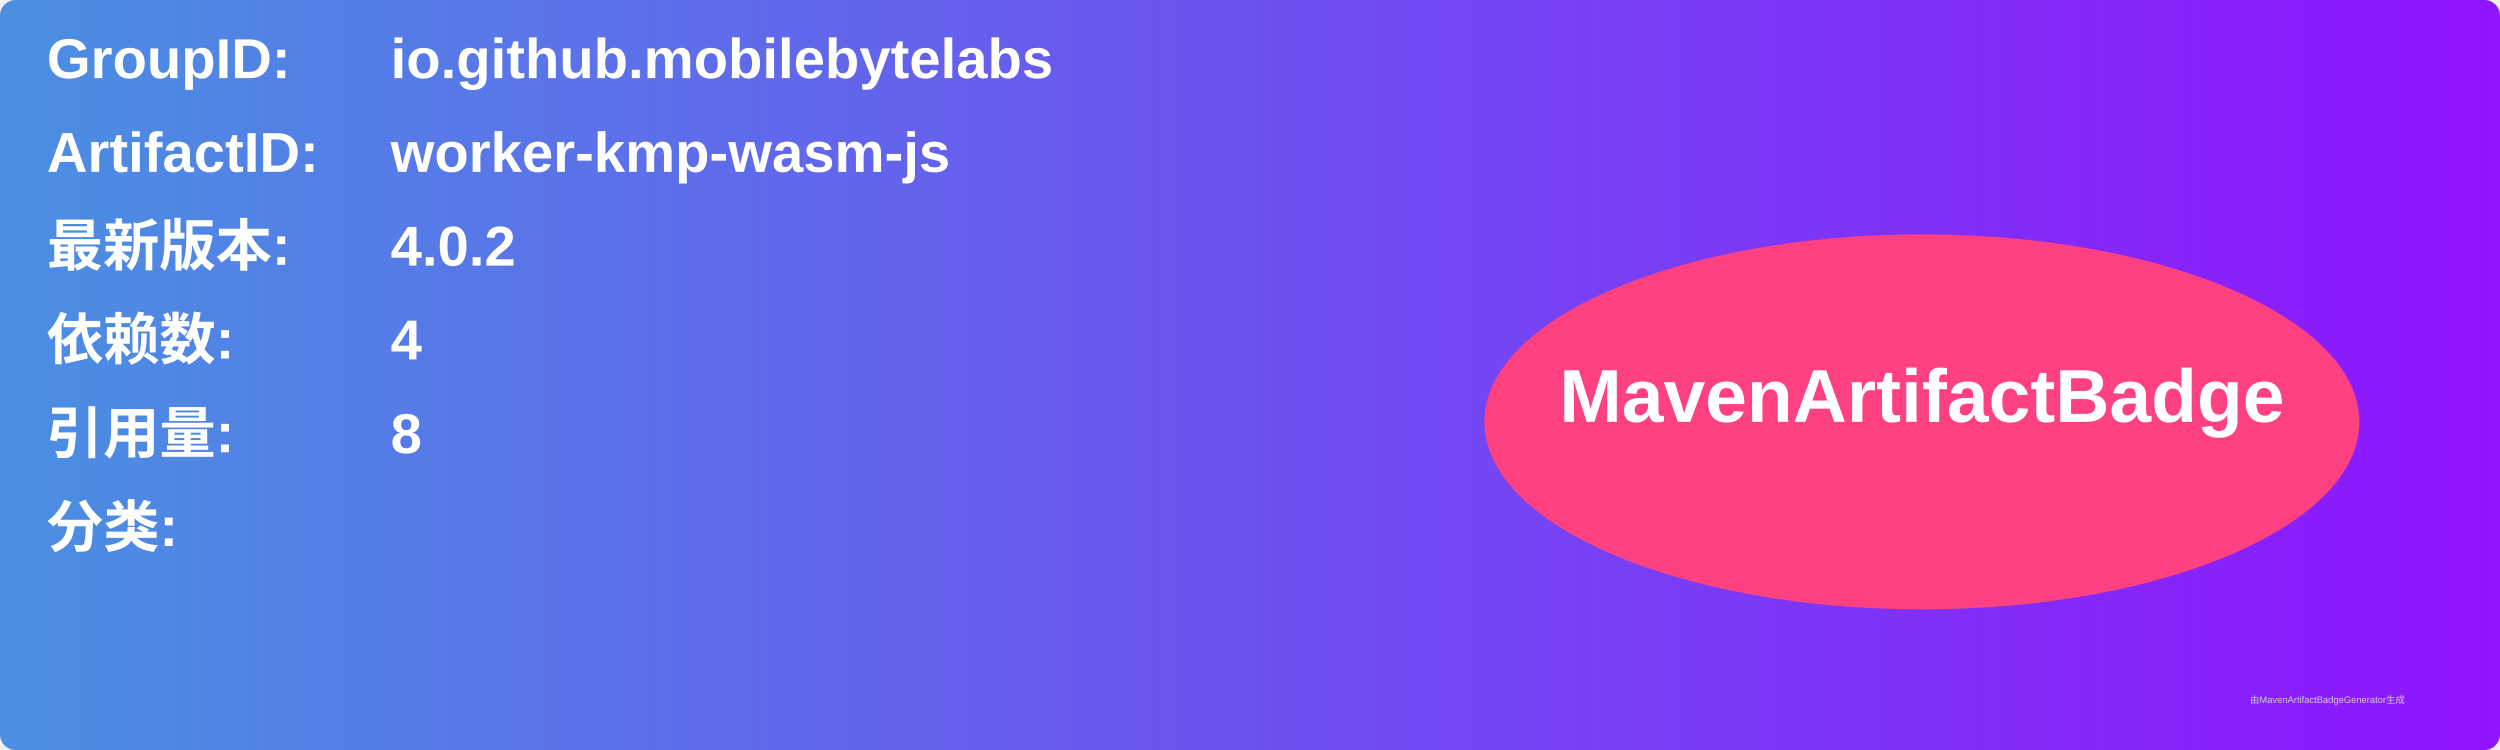
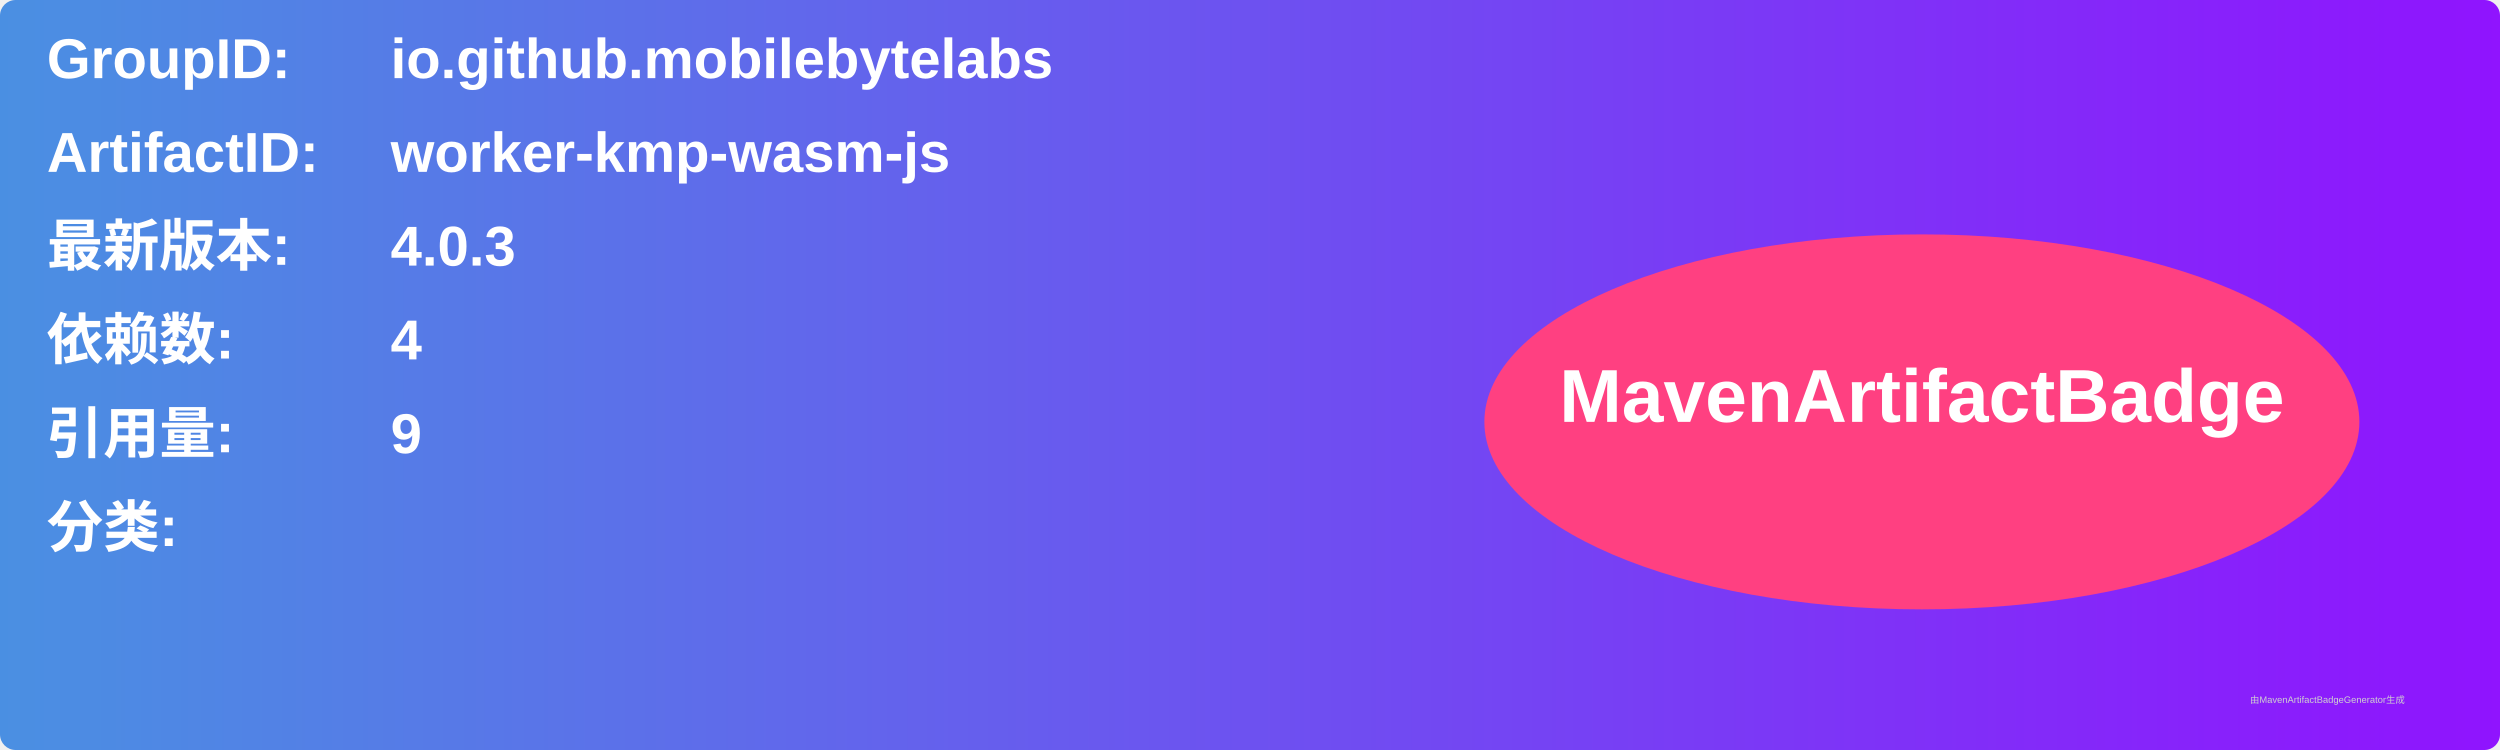
<svg xmlns="http://www.w3.org/2000/svg" width="800" height="240" viewBox="0 0 800 240">
  <linearGradient id="grad" x1="0%" y1="0%" x2="100%" y2="0%">
    <stop offset="0%" stop-color="#4a90e2" />
    <stop offset="100%" stop-color="#9013fe" />
  </linearGradient>
  <rect width="100%" height="100%" rx="5" ry="5" fill="url(#grad)" />
  <g transform="translate(15, 15)">
    <text x="0" y="10" font-family="Arial" font-size="18" fill="white" font-weight="bold" width="260">GroupID:</text>
    <text x="110" y="10" font-family="Arial" font-size="18" fill="white" font-weight="bold" width="460">io.github.mobilebytelabs</text>
    <text x="0" y="40" font-family="Arial" font-size="18" fill="white" font-weight="bold" width="260">ArtifactID:</text>
    <text x="110" y="40" font-family="Arial" font-size="18" fill="white" font-weight="bold" width="460">worker-kmp-wasm-js</text>
    <text x="0" y="70" font-family="Arial" font-size="18" fill="white" font-weight="bold">最新版本:</text>
    <text x="110" y="70" font-family="Arial" font-size="18" fill="white" font-weight="bold">
-       <tspan font-weight="bold">4.0.2</tspan>
+       <tspan font-weight="bold">4.0.3</tspan>
    </text>
    <text x="0" y="100" font-family="Arial" font-size="18" fill="white" font-weight="bold">依赖数: </text>
    <text x="110" y="100" font-family="Arial" font-size="18" fill="white">
      <tspan font-weight="bold">4</tspan>
    </text>
    <text x="0" y="130" font-family="Arial" font-size="18" fill="white" font-weight="bold">引用量: </text>
    <text x="110" y="130" font-family="Arial" font-size="18" fill="white">
-       <tspan font-weight="bold">8</tspan>
+       <tspan font-weight="bold">9</tspan>
    </text>
    <text x="0" y="160" font-family="Arial" font-size="18" fill="white" font-weight="bold">分类:</text>
    <text x="10" y="190" font-family="Arial" font-size="10" fill="white">
      <tspan font-weight="bold" />
    </text>
    <ellipse cx="600" cy="120" rx="140" ry="60" fill="#ff4081" />
    <text x="600" y="120" text-anchor="middle" font-family="Arial" font-size="24" fill="white" font-weight="bold">MavenArtifactBadge</text>
  </g>
  <text x="720" y="225" font-family="Arial" font-size="3" fill="#d0d0d0">由MavenArtifactBadgeGenerator生成</text>
</svg>
